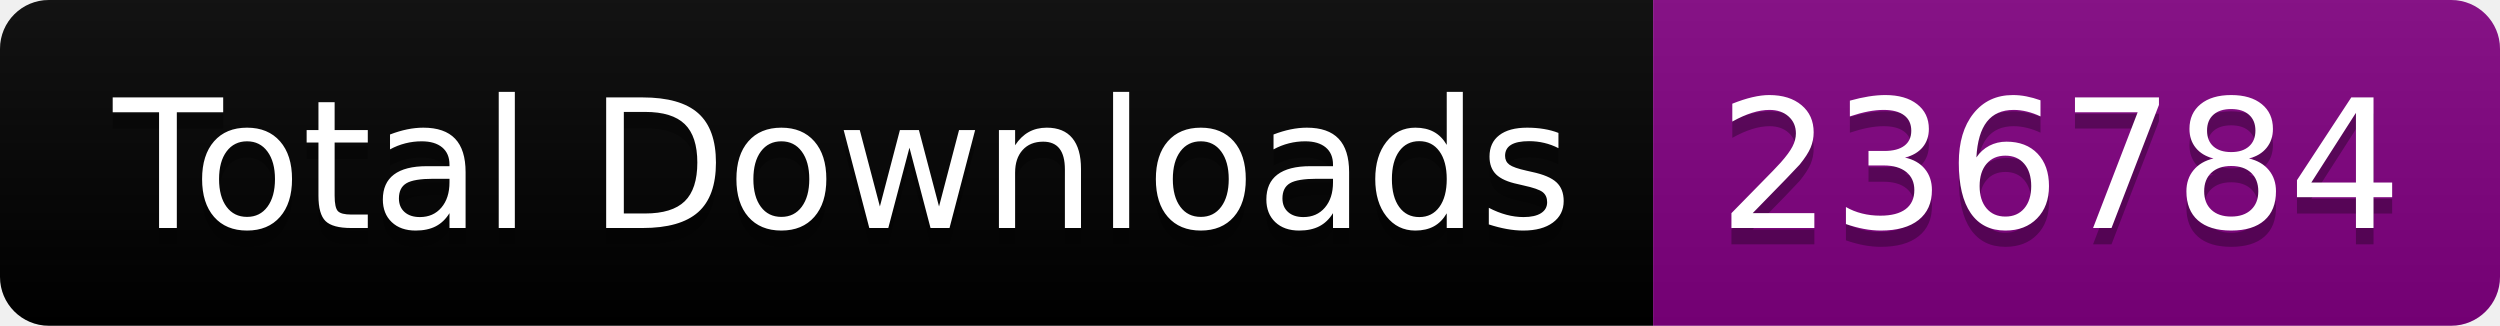
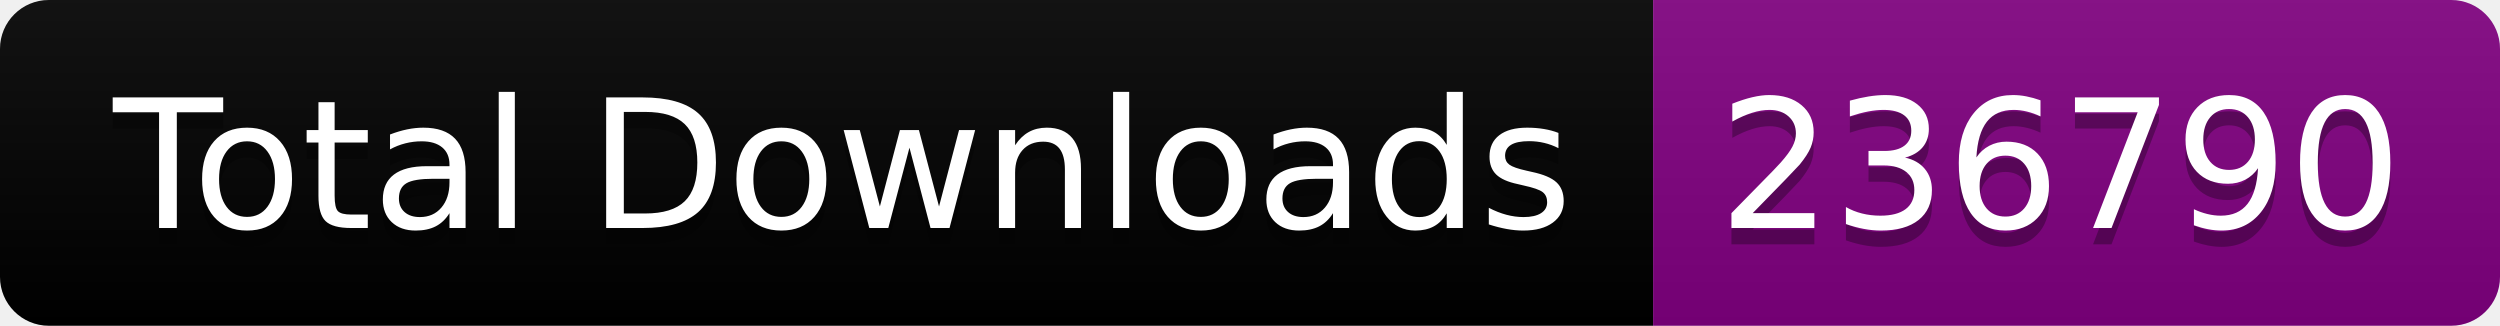
<svg xmlns="http://www.w3.org/2000/svg" width="153.5" height="20">
  <linearGradient id="smooth" x2="0" y2="100%">
    <stop offset="0" stop-color="#bbb" stop-opacity=".1" />
    <stop offset="1" stop-opacity=".1" />
  </linearGradient>
  <clipPath id="round">
    <rect width="153.5" height="20" rx="3" fill="#fff" />
  </clipPath>
  <g clip-path="url(#round)">
    <rect width="101.5" height="20" fill="black" />
    <rect x="101.5" width="52.0" height="20" fill="purple" />
    <rect width="153.5" height="20" fill="url(#smooth)" />
  </g>
  <g fill="#fff" text-anchor="middle" font-family="DejaVu Sans,Verdana,Geneva,sans-serif" font-size="110">
    <text x="517.5" y="150" fill="#010101" fill-opacity=".3" transform="scale(0.1)" textLength="915.0" lengthAdjust="spacing">Total Downloads</text>
    <text x="517.5" y="140" transform="scale(0.1)" textLength="915.0" lengthAdjust="spacing">Total Downloads</text>
-     <text x="1265.0" y="150" fill="#010101" fill-opacity=".3" transform="scale(0.1)" textLength="420.0" lengthAdjust="spacing">236784</text>
-     <text x="1265.0" y="140" transform="scale(0.1)" textLength="420.0" lengthAdjust="spacing">236784</text>
+     <text x="1265.0" y="150" fill="#010101" fill-opacity=".3" transform="scale(0.1)" textLength="420.0" lengthAdjust="spacing">236790</text>
+     <text x="1265.0" y="140" transform="scale(0.1)" textLength="420.0" lengthAdjust="spacing">236790</text>
  </g>
</svg>
